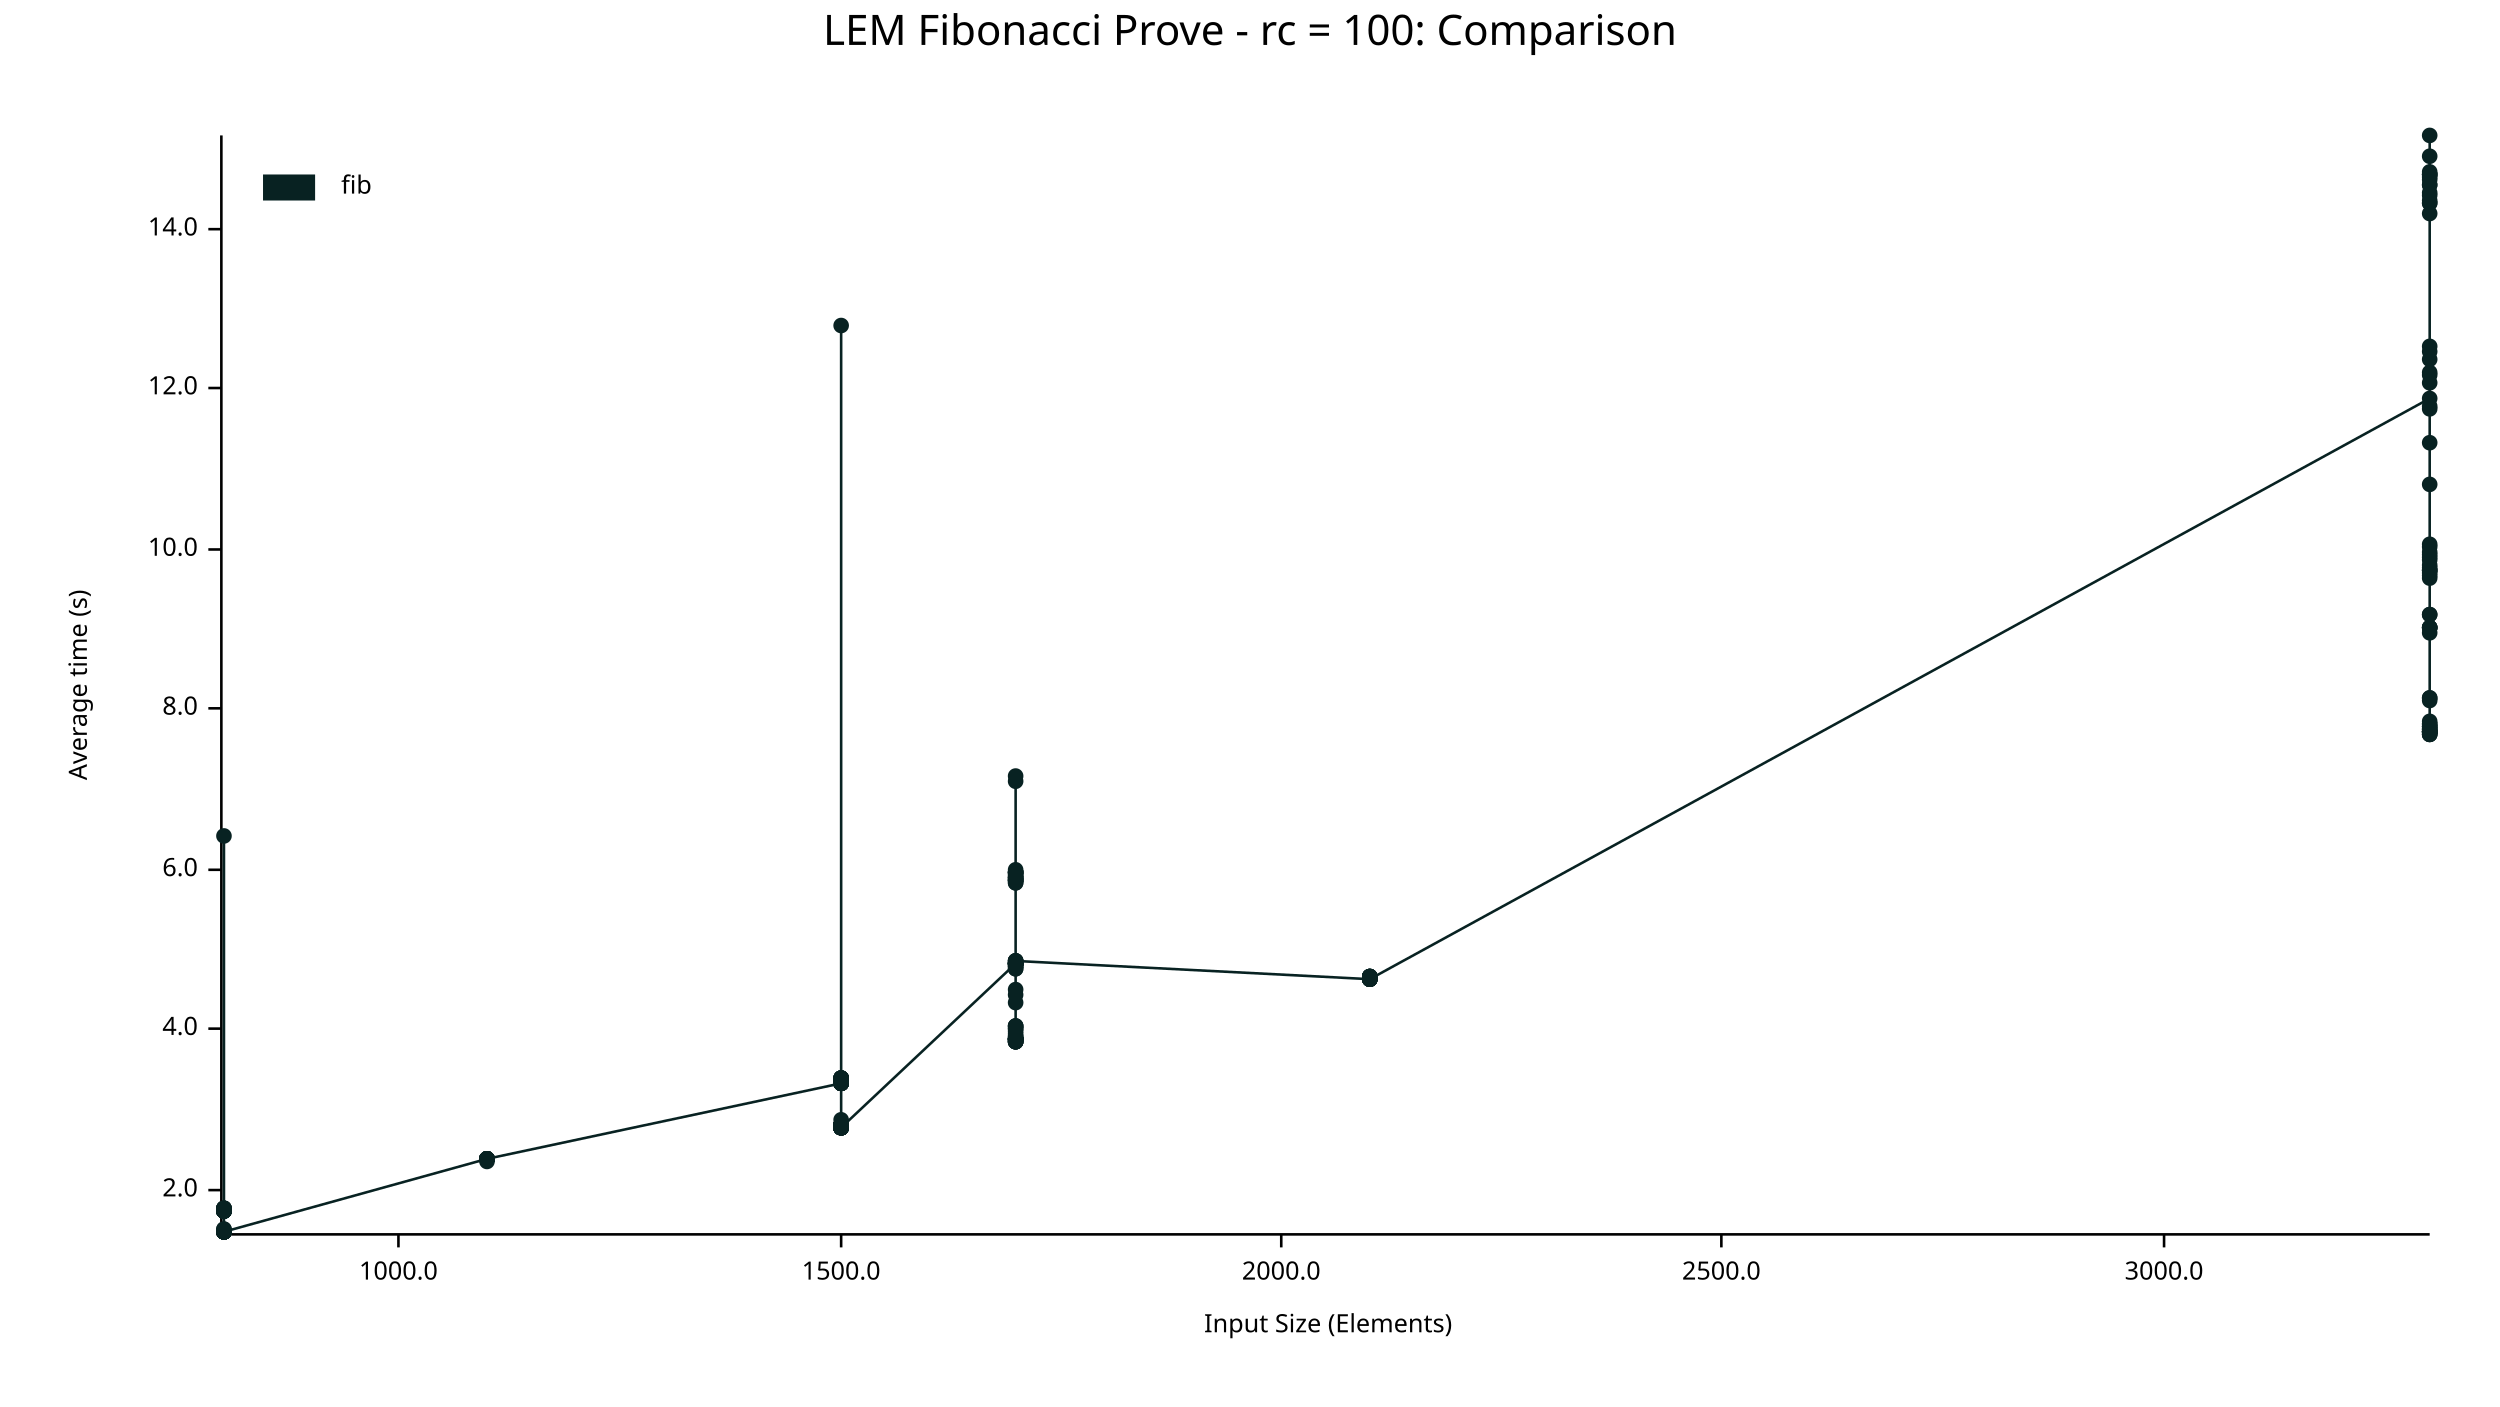
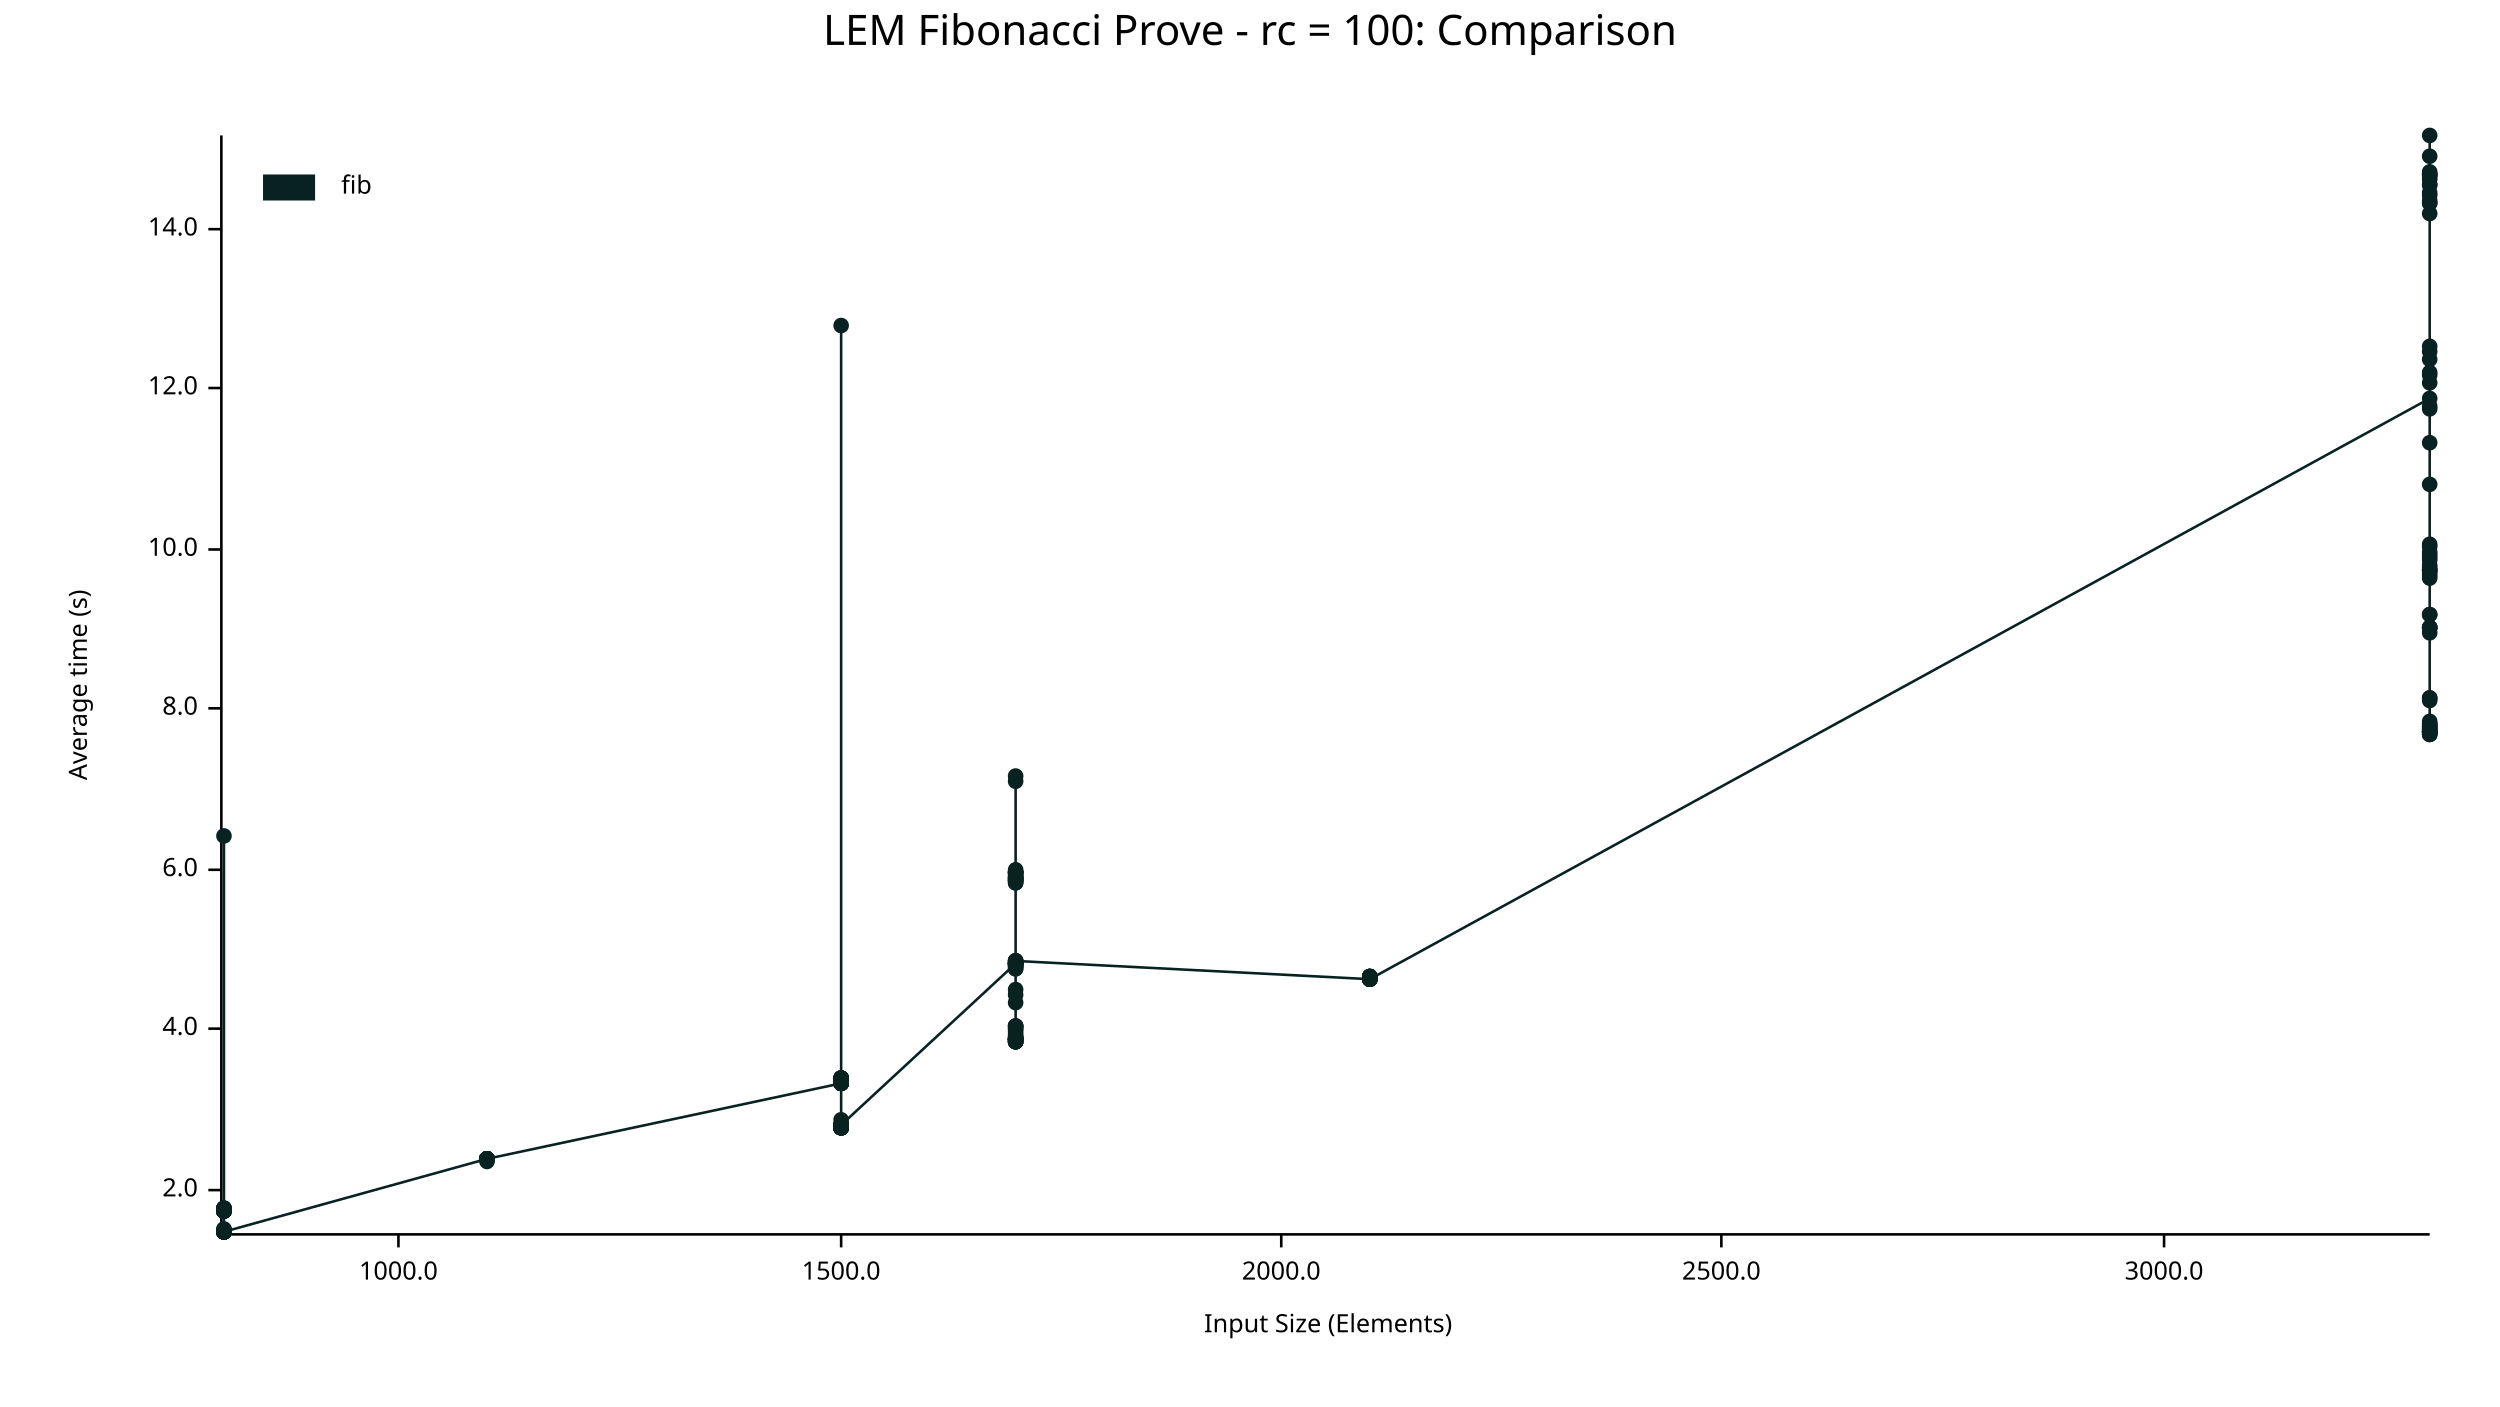
<svg xmlns="http://www.w3.org/2000/svg" width="960" height="540" viewBox="0 0 960 540">
  <text x="480" y="5" dy="0.76em" text-anchor="middle" font-family="sans-serif" font-size="16.129" opacity="1" fill="#000000">
LEM Fibonacci Prove - rc = 100: Comparison
</text>
  <text x="26" y="263" dy="0.76em" text-anchor="middle" font-family="sans-serif" font-size="9.677" opacity="1" fill="#000000" transform="rotate(270, 26, 263)">
Average time (s)
</text>
  <text x="510" y="514" dy="-0.5ex" text-anchor="middle" font-family="sans-serif" font-size="9.677" opacity="1" fill="#000000">
Input Size (Elements)
</text>
  <polyline fill="none" opacity="1" stroke="#000000" stroke-width="1" points="85,52 85,473 " />
  <text x="76" y="457" dy="0.5ex" text-anchor="end" font-family="sans-serif" font-size="9.677" opacity="1" fill="#000000">
2.0
</text>
  <polyline fill="none" opacity="1" stroke="#000000" stroke-width="1" points="80,457 85,457 " />
  <text x="76" y="395" dy="0.5ex" text-anchor="end" font-family="sans-serif" font-size="9.677" opacity="1" fill="#000000">
4.0
</text>
  <polyline fill="none" opacity="1" stroke="#000000" stroke-width="1" points="80,395 85,395 " />
  <text x="76" y="334" dy="0.5ex" text-anchor="end" font-family="sans-serif" font-size="9.677" opacity="1" fill="#000000">
6.0
</text>
  <polyline fill="none" opacity="1" stroke="#000000" stroke-width="1" points="80,334 85,334 " />
  <text x="76" y="272" dy="0.5ex" text-anchor="end" font-family="sans-serif" font-size="9.677" opacity="1" fill="#000000">
8.0
</text>
  <polyline fill="none" opacity="1" stroke="#000000" stroke-width="1" points="80,272 85,272 " />
  <text x="76" y="211" dy="0.5ex" text-anchor="end" font-family="sans-serif" font-size="9.677" opacity="1" fill="#000000">
10.0
</text>
  <polyline fill="none" opacity="1" stroke="#000000" stroke-width="1" points="80,211 85,211 " />
  <text x="76" y="149" dy="0.5ex" text-anchor="end" font-family="sans-serif" font-size="9.677" opacity="1" fill="#000000">
12.0
</text>
  <polyline fill="none" opacity="1" stroke="#000000" stroke-width="1" points="80,149 85,149 " />
  <text x="76" y="88" dy="0.5ex" text-anchor="end" font-family="sans-serif" font-size="9.677" opacity="1" fill="#000000">
14.0
</text>
  <polyline fill="none" opacity="1" stroke="#000000" stroke-width="1" points="80,88 85,88 " />
  <polyline fill="none" opacity="1" stroke="#000000" stroke-width="1" points="86,474 933,474 " />
  <text x="153" y="484" dy="0.76em" text-anchor="middle" font-family="sans-serif" font-size="9.677" opacity="1" fill="#000000">
1000.0
</text>
  <polyline fill="none" opacity="1" stroke="#000000" stroke-width="1" points="153,474 153,479 " />
  <text x="323" y="484" dy="0.76em" text-anchor="middle" font-family="sans-serif" font-size="9.677" opacity="1" fill="#000000">
1500.0
</text>
  <polyline fill="none" opacity="1" stroke="#000000" stroke-width="1" points="323,474 323,479 " />
  <text x="492" y="484" dy="0.76em" text-anchor="middle" font-family="sans-serif" font-size="9.677" opacity="1" fill="#000000">
2000.0
</text>
  <polyline fill="none" opacity="1" stroke="#000000" stroke-width="1" points="492,474 492,479 " />
  <text x="661" y="484" dy="0.76em" text-anchor="middle" font-family="sans-serif" font-size="9.677" opacity="1" fill="#000000">
2500.0
</text>
  <polyline fill="none" opacity="1" stroke="#000000" stroke-width="1" points="661,474 661,479 " />
  <text x="831" y="484" dy="0.76em" text-anchor="middle" font-family="sans-serif" font-size="9.677" opacity="1" fill="#000000">
3000.0
</text>
  <polyline fill="none" opacity="1" stroke="#000000" stroke-width="1" points="831,474 831,479 " />
  <circle cx="86" cy="473" r="3" opacity="1" fill="#082222" stroke="none" stroke-width="1" />
  <circle cx="86" cy="473" r="3" opacity="1" fill="#082222" stroke="none" stroke-width="1" />
  <circle cx="86" cy="472" r="3" opacity="1" fill="#082222" stroke="none" stroke-width="1" />
  <circle cx="86" cy="464" r="3" opacity="1" fill="#082222" stroke="none" stroke-width="1" />
  <circle cx="86" cy="473" r="3" opacity="1" fill="#082222" stroke="none" stroke-width="1" />
  <circle cx="86" cy="465" r="3" opacity="1" fill="#082222" stroke="none" stroke-width="1" />
  <circle cx="86" cy="473" r="3" opacity="1" fill="#082222" stroke="none" stroke-width="1" />
  <circle cx="86" cy="473" r="3" opacity="1" fill="#082222" stroke="none" stroke-width="1" />
  <circle cx="86" cy="464" r="3" opacity="1" fill="#082222" stroke="none" stroke-width="1" />
  <circle cx="86" cy="473" r="3" opacity="1" fill="#082222" stroke="none" stroke-width="1" />
  <circle cx="86" cy="473" r="3" opacity="1" fill="#082222" stroke="none" stroke-width="1" />
  <circle cx="86" cy="473" r="3" opacity="1" fill="#082222" stroke="none" stroke-width="1" />
  <circle cx="86" cy="473" r="3" opacity="1" fill="#082222" stroke="none" stroke-width="1" />
  <circle cx="86" cy="473" r="3" opacity="1" fill="#082222" stroke="none" stroke-width="1" />
  <circle cx="86" cy="465" r="3" opacity="1" fill="#082222" stroke="none" stroke-width="1" />
  <circle cx="86" cy="473" r="3" opacity="1" fill="#082222" stroke="none" stroke-width="1" />
  <circle cx="86" cy="473" r="3" opacity="1" fill="#082222" stroke="none" stroke-width="1" />
  <circle cx="86" cy="473" r="3" opacity="1" fill="#082222" stroke="none" stroke-width="1" />
  <circle cx="86" cy="473" r="3" opacity="1" fill="#082222" stroke="none" stroke-width="1" />
  <circle cx="86" cy="473" r="3" opacity="1" fill="#082222" stroke="none" stroke-width="1" />
  <circle cx="86" cy="465" r="3" opacity="1" fill="#082222" stroke="none" stroke-width="1" />
  <circle cx="86" cy="473" r="3" opacity="1" fill="#082222" stroke="none" stroke-width="1" />
  <circle cx="86" cy="473" r="3" opacity="1" fill="#082222" stroke="none" stroke-width="1" />
  <circle cx="86" cy="473" r="3" opacity="1" fill="#082222" stroke="none" stroke-width="1" />
  <circle cx="86" cy="473" r="3" opacity="1" fill="#082222" stroke="none" stroke-width="1" />
  <circle cx="86" cy="465" r="3" opacity="1" fill="#082222" stroke="none" stroke-width="1" />
  <circle cx="86" cy="473" r="3" opacity="1" fill="#082222" stroke="none" stroke-width="1" />
  <circle cx="86" cy="472" r="3" opacity="1" fill="#082222" stroke="none" stroke-width="1" />
  <circle cx="86" cy="465" r="3" opacity="1" fill="#082222" stroke="none" stroke-width="1" />
  <circle cx="86" cy="473" r="3" opacity="1" fill="#082222" stroke="none" stroke-width="1" />
  <circle cx="86" cy="473" r="3" opacity="1" fill="#082222" stroke="none" stroke-width="1" />
  <circle cx="86" cy="473" r="3" opacity="1" fill="#082222" stroke="none" stroke-width="1" />
  <circle cx="86" cy="465" r="3" opacity="1" fill="#082222" stroke="none" stroke-width="1" />
  <circle cx="86" cy="473" r="3" opacity="1" fill="#082222" stroke="none" stroke-width="1" />
  <circle cx="86" cy="473" r="3" opacity="1" fill="#082222" stroke="none" stroke-width="1" />
  <circle cx="86" cy="473" r="3" opacity="1" fill="#082222" stroke="none" stroke-width="1" />
  <circle cx="86" cy="473" r="3" opacity="1" fill="#082222" stroke="none" stroke-width="1" />
  <circle cx="86" cy="473" r="3" opacity="1" fill="#082222" stroke="none" stroke-width="1" />
  <circle cx="86" cy="464" r="3" opacity="1" fill="#082222" stroke="none" stroke-width="1" />
  <circle cx="86" cy="473" r="3" opacity="1" fill="#082222" stroke="none" stroke-width="1" />
  <circle cx="86" cy="473" r="3" opacity="1" fill="#082222" stroke="none" stroke-width="1" />
  <circle cx="86" cy="473" r="3" opacity="1" fill="#082222" stroke="none" stroke-width="1" />
  <circle cx="86" cy="473" r="3" opacity="1" fill="#082222" stroke="none" stroke-width="1" />
  <circle cx="86" cy="465" r="3" opacity="1" fill="#082222" stroke="none" stroke-width="1" />
  <circle cx="86" cy="465" r="3" opacity="1" fill="#082222" stroke="none" stroke-width="1" />
  <circle cx="86" cy="473" r="3" opacity="1" fill="#082222" stroke="none" stroke-width="1" />
  <circle cx="86" cy="473" r="3" opacity="1" fill="#082222" stroke="none" stroke-width="1" />
  <circle cx="86" cy="473" r="3" opacity="1" fill="#082222" stroke="none" stroke-width="1" />
  <circle cx="86" cy="473" r="3" opacity="1" fill="#082222" stroke="none" stroke-width="1" />
  <circle cx="86" cy="473" r="3" opacity="1" fill="#082222" stroke="none" stroke-width="1" />
  <circle cx="86" cy="465" r="3" opacity="1" fill="#082222" stroke="none" stroke-width="1" />
  <circle cx="86" cy="465" r="3" opacity="1" fill="#082222" stroke="none" stroke-width="1" />
  <circle cx="86" cy="465" r="3" opacity="1" fill="#082222" stroke="none" stroke-width="1" />
  <circle cx="86" cy="473" r="3" opacity="1" fill="#082222" stroke="none" stroke-width="1" />
  <circle cx="86" cy="464" r="3" opacity="1" fill="#082222" stroke="none" stroke-width="1" />
  <circle cx="86" cy="473" r="3" opacity="1" fill="#082222" stroke="none" stroke-width="1" />
+   <circle cx="86" cy="473" r="3" opacity="1" fill="#082222" stroke="none" stroke-width="1" />
  <circle cx="86" cy="465" r="3" opacity="1" fill="#082222" stroke="none" stroke-width="1" />
  <circle cx="86" cy="473" r="3" opacity="1" fill="#082222" stroke="none" stroke-width="1" />
  <circle cx="86" cy="465" r="3" opacity="1" fill="#082222" stroke="none" stroke-width="1" />
  <circle cx="86" cy="465" r="3" opacity="1" fill="#082222" stroke="none" stroke-width="1" />
  <circle cx="86" cy="473" r="3" opacity="1" fill="#082222" stroke="none" stroke-width="1" />
  <circle cx="86" cy="321" r="3" opacity="1" fill="#082222" stroke="none" stroke-width="1" />
  <circle cx="86" cy="465" r="3" opacity="1" fill="#082222" stroke="none" stroke-width="1" />
  <circle cx="86" cy="473" r="3" opacity="1" fill="#082222" stroke="none" stroke-width="1" />
  <circle cx="86" cy="473" r="3" opacity="1" fill="#082222" stroke="none" stroke-width="1" />
  <circle cx="86" cy="464" r="3" opacity="1" fill="#082222" stroke="none" stroke-width="1" />
  <circle cx="86" cy="473" r="3" opacity="1" fill="#082222" stroke="none" stroke-width="1" />
  <circle cx="86" cy="473" r="3" opacity="1" fill="#082222" stroke="none" stroke-width="1" />
  <circle cx="86" cy="473" r="3" opacity="1" fill="#082222" stroke="none" stroke-width="1" />
  <circle cx="86" cy="473" r="3" opacity="1" fill="#082222" stroke="none" stroke-width="1" />
  <circle cx="86" cy="465" r="3" opacity="1" fill="#082222" stroke="none" stroke-width="1" />
  <circle cx="86" cy="465" r="3" opacity="1" fill="#082222" stroke="none" stroke-width="1" />
  <circle cx="86" cy="473" r="3" opacity="1" fill="#082222" stroke="none" stroke-width="1" />
  <circle cx="86" cy="465" r="3" opacity="1" fill="#082222" stroke="none" stroke-width="1" />
  <circle cx="86" cy="465" r="3" opacity="1" fill="#082222" stroke="none" stroke-width="1" />
  <circle cx="86" cy="473" r="3" opacity="1" fill="#082222" stroke="none" stroke-width="1" />
  <circle cx="86" cy="473" r="3" opacity="1" fill="#082222" stroke="none" stroke-width="1" />
  <circle cx="86" cy="465" r="3" opacity="1" fill="#082222" stroke="none" stroke-width="1" />
  <circle cx="86" cy="473" r="3" opacity="1" fill="#082222" stroke="none" stroke-width="1" />
  <circle cx="86" cy="465" r="3" opacity="1" fill="#082222" stroke="none" stroke-width="1" />
  <circle cx="86" cy="473" r="3" opacity="1" fill="#082222" stroke="none" stroke-width="1" />
  <circle cx="86" cy="473" r="3" opacity="1" fill="#082222" stroke="none" stroke-width="1" />
  <circle cx="86" cy="473" r="3" opacity="1" fill="#082222" stroke="none" stroke-width="1" />
  <circle cx="86" cy="473" r="3" opacity="1" fill="#082222" stroke="none" stroke-width="1" />
  <circle cx="86" cy="465" r="3" opacity="1" fill="#082222" stroke="none" stroke-width="1" />
  <circle cx="86" cy="473" r="3" opacity="1" fill="#082222" stroke="none" stroke-width="1" />
  <circle cx="86" cy="465" r="3" opacity="1" fill="#082222" stroke="none" stroke-width="1" />
  <circle cx="86" cy="473" r="3" opacity="1" fill="#082222" stroke="none" stroke-width="1" />
  <circle cx="86" cy="473" r="3" opacity="1" fill="#082222" stroke="none" stroke-width="1" />
  <circle cx="86" cy="473" r="3" opacity="1" fill="#082222" stroke="none" stroke-width="1" />
  <circle cx="86" cy="473" r="3" opacity="1" fill="#082222" stroke="none" stroke-width="1" />
  <circle cx="187" cy="445" r="3" opacity="1" fill="#082222" stroke="none" stroke-width="1" />
  <circle cx="187" cy="445" r="3" opacity="1" fill="#082222" stroke="none" stroke-width="1" />
  <circle cx="187" cy="445" r="3" opacity="1" fill="#082222" stroke="none" stroke-width="1" />
  <circle cx="187" cy="445" r="3" opacity="1" fill="#082222" stroke="none" stroke-width="1" />
  <circle cx="187" cy="445" r="3" opacity="1" fill="#082222" stroke="none" stroke-width="1" />
  <circle cx="187" cy="445" r="3" opacity="1" fill="#082222" stroke="none" stroke-width="1" />
  <circle cx="187" cy="445" r="3" opacity="1" fill="#082222" stroke="none" stroke-width="1" />
  <circle cx="187" cy="445" r="3" opacity="1" fill="#082222" stroke="none" stroke-width="1" />
  <circle cx="187" cy="445" r="3" opacity="1" fill="#082222" stroke="none" stroke-width="1" />
  <circle cx="187" cy="445" r="3" opacity="1" fill="#082222" stroke="none" stroke-width="1" />
  <circle cx="187" cy="445" r="3" opacity="1" fill="#082222" stroke="none" stroke-width="1" />
  <circle cx="187" cy="446" r="3" opacity="1" fill="#082222" stroke="none" stroke-width="1" />
  <circle cx="187" cy="445" r="3" opacity="1" fill="#082222" stroke="none" stroke-width="1" />
  <circle cx="187" cy="445" r="3" opacity="1" fill="#082222" stroke="none" stroke-width="1" />
  <circle cx="187" cy="445" r="3" opacity="1" fill="#082222" stroke="none" stroke-width="1" />
  <circle cx="187" cy="445" r="3" opacity="1" fill="#082222" stroke="none" stroke-width="1" />
  <circle cx="323" cy="416" r="3" opacity="1" fill="#082222" stroke="none" stroke-width="1" />
  <circle cx="323" cy="432" r="3" opacity="1" fill="#082222" stroke="none" stroke-width="1" />
  <circle cx="323" cy="433" r="3" opacity="1" fill="#082222" stroke="none" stroke-width="1" />
  <circle cx="323" cy="416" r="3" opacity="1" fill="#082222" stroke="none" stroke-width="1" />
  <circle cx="323" cy="432" r="3" opacity="1" fill="#082222" stroke="none" stroke-width="1" />
  <circle cx="323" cy="432" r="3" opacity="1" fill="#082222" stroke="none" stroke-width="1" />
  <circle cx="323" cy="415" r="3" opacity="1" fill="#082222" stroke="none" stroke-width="1" />
  <circle cx="323" cy="433" r="3" opacity="1" fill="#082222" stroke="none" stroke-width="1" />
  <circle cx="323" cy="432" r="3" opacity="1" fill="#082222" stroke="none" stroke-width="1" />
  <circle cx="323" cy="416" r="3" opacity="1" fill="#082222" stroke="none" stroke-width="1" />
  <circle cx="323" cy="416" r="3" opacity="1" fill="#082222" stroke="none" stroke-width="1" />
  <circle cx="323" cy="433" r="3" opacity="1" fill="#082222" stroke="none" stroke-width="1" />
  <circle cx="323" cy="415" r="3" opacity="1" fill="#082222" stroke="none" stroke-width="1" />
  <circle cx="323" cy="433" r="3" opacity="1" fill="#082222" stroke="none" stroke-width="1" />
  <circle cx="323" cy="432" r="3" opacity="1" fill="#082222" stroke="none" stroke-width="1" />
  <circle cx="323" cy="416" r="3" opacity="1" fill="#082222" stroke="none" stroke-width="1" />
  <circle cx="323" cy="433" r="3" opacity="1" fill="#082222" stroke="none" stroke-width="1" />
  <circle cx="323" cy="415" r="3" opacity="1" fill="#082222" stroke="none" stroke-width="1" />
  <circle cx="323" cy="433" r="3" opacity="1" fill="#082222" stroke="none" stroke-width="1" />
  <circle cx="323" cy="432" r="3" opacity="1" fill="#082222" stroke="none" stroke-width="1" />
  <circle cx="323" cy="433" r="3" opacity="1" fill="#082222" stroke="none" stroke-width="1" />
+   <circle cx="323" cy="433" r="3" opacity="1" fill="#082222" stroke="none" stroke-width="1" />
  <circle cx="323" cy="430" r="3" opacity="1" fill="#082222" stroke="none" stroke-width="1" />
  <circle cx="323" cy="432" r="3" opacity="1" fill="#082222" stroke="none" stroke-width="1" />
  <circle cx="323" cy="433" r="3" opacity="1" fill="#082222" stroke="none" stroke-width="1" />
  <circle cx="323" cy="125" r="3" opacity="1" fill="#082222" stroke="none" stroke-width="1" />
  <circle cx="323" cy="416" r="3" opacity="1" fill="#082222" stroke="none" stroke-width="1" />
  <circle cx="323" cy="433" r="3" opacity="1" fill="#082222" stroke="none" stroke-width="1" />
  <circle cx="323" cy="433" r="3" opacity="1" fill="#082222" stroke="none" stroke-width="1" />
  <circle cx="323" cy="416" r="3" opacity="1" fill="#082222" stroke="none" stroke-width="1" />
  <circle cx="323" cy="414" r="3" opacity="1" fill="#082222" stroke="none" stroke-width="1" />
  <circle cx="323" cy="433" r="3" opacity="1" fill="#082222" stroke="none" stroke-width="1" />
  <circle cx="323" cy="415" r="3" opacity="1" fill="#082222" stroke="none" stroke-width="1" />
  <circle cx="323" cy="432" r="3" opacity="1" fill="#082222" stroke="none" stroke-width="1" />
  <circle cx="323" cy="416" r="3" opacity="1" fill="#082222" stroke="none" stroke-width="1" />
  <circle cx="323" cy="432" r="3" opacity="1" fill="#082222" stroke="none" stroke-width="1" />
  <circle cx="323" cy="414" r="3" opacity="1" fill="#082222" stroke="none" stroke-width="1" />
  <circle cx="323" cy="433" r="3" opacity="1" fill="#082222" stroke="none" stroke-width="1" />
  <circle cx="323" cy="416" r="3" opacity="1" fill="#082222" stroke="none" stroke-width="1" />
  <circle cx="323" cy="414" r="3" opacity="1" fill="#082222" stroke="none" stroke-width="1" />
  <circle cx="323" cy="432" r="3" opacity="1" fill="#082222" stroke="none" stroke-width="1" />
  <circle cx="323" cy="432" r="3" opacity="1" fill="#082222" stroke="none" stroke-width="1" />
  <circle cx="323" cy="415" r="3" opacity="1" fill="#082222" stroke="none" stroke-width="1" />
  <circle cx="323" cy="415" r="3" opacity="1" fill="#082222" stroke="none" stroke-width="1" />
  <circle cx="323" cy="433" r="3" opacity="1" fill="#082222" stroke="none" stroke-width="1" />
  <circle cx="323" cy="415" r="3" opacity="1" fill="#082222" stroke="none" stroke-width="1" />
  <circle cx="323" cy="432" r="3" opacity="1" fill="#082222" stroke="none" stroke-width="1" />
  <circle cx="323" cy="433" r="3" opacity="1" fill="#082222" stroke="none" stroke-width="1" />
  <circle cx="323" cy="433" r="3" opacity="1" fill="#082222" stroke="none" stroke-width="1" />
  <circle cx="323" cy="415" r="3" opacity="1" fill="#082222" stroke="none" stroke-width="1" />
  <circle cx="323" cy="432" r="3" opacity="1" fill="#082222" stroke="none" stroke-width="1" />
  <circle cx="323" cy="433" r="3" opacity="1" fill="#082222" stroke="none" stroke-width="1" />
  <circle cx="323" cy="433" r="3" opacity="1" fill="#082222" stroke="none" stroke-width="1" />
  <circle cx="323" cy="433" r="3" opacity="1" fill="#082222" stroke="none" stroke-width="1" />
  <circle cx="323" cy="433" r="3" opacity="1" fill="#082222" stroke="none" stroke-width="1" />
  <circle cx="323" cy="433" r="3" opacity="1" fill="#082222" stroke="none" stroke-width="1" />
  <circle cx="323" cy="433" r="3" opacity="1" fill="#082222" stroke="none" stroke-width="1" />
  <circle cx="323" cy="433" r="3" opacity="1" fill="#082222" stroke="none" stroke-width="1" />
  <circle cx="323" cy="433" r="3" opacity="1" fill="#082222" stroke="none" stroke-width="1" />
  <circle cx="323" cy="432" r="3" opacity="1" fill="#082222" stroke="none" stroke-width="1" />
  <circle cx="323" cy="432" r="3" opacity="1" fill="#082222" stroke="none" stroke-width="1" />
  <circle cx="323" cy="414" r="3" opacity="1" fill="#082222" stroke="none" stroke-width="1" />
  <circle cx="323" cy="433" r="3" opacity="1" fill="#082222" stroke="none" stroke-width="1" />
  <circle cx="323" cy="415" r="3" opacity="1" fill="#082222" stroke="none" stroke-width="1" />
  <circle cx="323" cy="432" r="3" opacity="1" fill="#082222" stroke="none" stroke-width="1" />
  <circle cx="323" cy="432" r="3" opacity="1" fill="#082222" stroke="none" stroke-width="1" />
  <circle cx="323" cy="432" r="3" opacity="1" fill="#082222" stroke="none" stroke-width="1" />
  <circle cx="323" cy="433" r="3" opacity="1" fill="#082222" stroke="none" stroke-width="1" />
  <circle cx="323" cy="432" r="3" opacity="1" fill="#082222" stroke="none" stroke-width="1" />
  <circle cx="323" cy="433" r="3" opacity="1" fill="#082222" stroke="none" stroke-width="1" />
  <circle cx="323" cy="415" r="3" opacity="1" fill="#082222" stroke="none" stroke-width="1" />
  <circle cx="323" cy="433" r="3" opacity="1" fill="#082222" stroke="none" stroke-width="1" />
  <circle cx="323" cy="414" r="3" opacity="1" fill="#082222" stroke="none" stroke-width="1" />
  <circle cx="323" cy="433" r="3" opacity="1" fill="#082222" stroke="none" stroke-width="1" />
  <circle cx="323" cy="432" r="3" opacity="1" fill="#082222" stroke="none" stroke-width="1" />
  <circle cx="323" cy="433" r="3" opacity="1" fill="#082222" stroke="none" stroke-width="1" />
  <circle cx="323" cy="432" r="3" opacity="1" fill="#082222" stroke="none" stroke-width="1" />
  <circle cx="323" cy="433" r="3" opacity="1" fill="#082222" stroke="none" stroke-width="1" />
  <circle cx="323" cy="415" r="3" opacity="1" fill="#082222" stroke="none" stroke-width="1" />
  <circle cx="323" cy="414" r="3" opacity="1" fill="#082222" stroke="none" stroke-width="1" />
  <circle cx="323" cy="433" r="3" opacity="1" fill="#082222" stroke="none" stroke-width="1" />
  <circle cx="323" cy="416" r="3" opacity="1" fill="#082222" stroke="none" stroke-width="1" />
  <circle cx="323" cy="432" r="3" opacity="1" fill="#082222" stroke="none" stroke-width="1" />
  <circle cx="323" cy="433" r="3" opacity="1" fill="#082222" stroke="none" stroke-width="1" />
  <circle cx="323" cy="433" r="3" opacity="1" fill="#082222" stroke="none" stroke-width="1" />
  <circle cx="323" cy="432" r="3" opacity="1" fill="#082222" stroke="none" stroke-width="1" />
  <circle cx="323" cy="433" r="3" opacity="1" fill="#082222" stroke="none" stroke-width="1" />
  <circle cx="323" cy="433" r="3" opacity="1" fill="#082222" stroke="none" stroke-width="1" />
  <circle cx="323" cy="432" r="3" opacity="1" fill="#082222" stroke="none" stroke-width="1" />
  <circle cx="323" cy="433" r="3" opacity="1" fill="#082222" stroke="none" stroke-width="1" />
  <circle cx="323" cy="414" r="3" opacity="1" fill="#082222" stroke="none" stroke-width="1" />
-   <circle cx="323" cy="433" r="3" opacity="1" fill="#082222" stroke="none" stroke-width="1" />
+   <circle cx="323" cy="432" r="3" opacity="1" fill="#082222" stroke="none" stroke-width="1" />
  <circle cx="390" cy="370" r="3" opacity="1" fill="#082222" stroke="none" stroke-width="1" />
  <circle cx="390" cy="372" r="3" opacity="1" fill="#082222" stroke="none" stroke-width="1" />
  <circle cx="390" cy="370" r="3" opacity="1" fill="#082222" stroke="none" stroke-width="1" />
  <circle cx="390" cy="397" r="3" opacity="1" fill="#082222" stroke="none" stroke-width="1" />
  <circle cx="390" cy="335" r="3" opacity="1" fill="#082222" stroke="none" stroke-width="1" />
  <circle cx="390" cy="338" r="3" opacity="1" fill="#082222" stroke="none" stroke-width="1" />
  <circle cx="390" cy="399" r="3" opacity="1" fill="#082222" stroke="none" stroke-width="1" />
  <circle cx="390" cy="395" r="3" opacity="1" fill="#082222" stroke="none" stroke-width="1" />
  <circle cx="390" cy="400" r="3" opacity="1" fill="#082222" stroke="none" stroke-width="1" />
  <circle cx="390" cy="400" r="3" opacity="1" fill="#082222" stroke="none" stroke-width="1" />
  <circle cx="390" cy="399" r="3" opacity="1" fill="#082222" stroke="none" stroke-width="1" />
  <circle cx="390" cy="399" r="3" opacity="1" fill="#082222" stroke="none" stroke-width="1" />
  <circle cx="390" cy="300" r="3" opacity="1" fill="#082222" stroke="none" stroke-width="1" />
  <circle cx="390" cy="369" r="3" opacity="1" fill="#082222" stroke="none" stroke-width="1" />
  <circle cx="390" cy="336" r="3" opacity="1" fill="#082222" stroke="none" stroke-width="1" />
  <circle cx="390" cy="370" r="3" opacity="1" fill="#082222" stroke="none" stroke-width="1" />
  <circle cx="390" cy="335" r="3" opacity="1" fill="#082222" stroke="none" stroke-width="1" />
  <circle cx="390" cy="394" r="3" opacity="1" fill="#082222" stroke="none" stroke-width="1" />
  <circle cx="390" cy="370" r="3" opacity="1" fill="#082222" stroke="none" stroke-width="1" />
  <circle cx="390" cy="369" r="3" opacity="1" fill="#082222" stroke="none" stroke-width="1" />
  <circle cx="390" cy="399" r="3" opacity="1" fill="#082222" stroke="none" stroke-width="1" />
  <circle cx="390" cy="400" r="3" opacity="1" fill="#082222" stroke="none" stroke-width="1" />
  <circle cx="390" cy="372" r="3" opacity="1" fill="#082222" stroke="none" stroke-width="1" />
  <circle cx="390" cy="399" r="3" opacity="1" fill="#082222" stroke="none" stroke-width="1" />
  <circle cx="390" cy="338" r="3" opacity="1" fill="#082222" stroke="none" stroke-width="1" />
  <circle cx="390" cy="338" r="3" opacity="1" fill="#082222" stroke="none" stroke-width="1" />
  <circle cx="390" cy="336" r="3" opacity="1" fill="#082222" stroke="none" stroke-width="1" />
  <circle cx="390" cy="370" r="3" opacity="1" fill="#082222" stroke="none" stroke-width="1" />
  <circle cx="390" cy="400" r="3" opacity="1" fill="#082222" stroke="none" stroke-width="1" />
  <circle cx="390" cy="370" r="3" opacity="1" fill="#082222" stroke="none" stroke-width="1" />
  <circle cx="390" cy="369" r="3" opacity="1" fill="#082222" stroke="none" stroke-width="1" />
  <circle cx="390" cy="335" r="3" opacity="1" fill="#082222" stroke="none" stroke-width="1" />
  <circle cx="390" cy="399" r="3" opacity="1" fill="#082222" stroke="none" stroke-width="1" />
  <circle cx="390" cy="382" r="3" opacity="1" fill="#082222" stroke="none" stroke-width="1" />
  <circle cx="390" cy="370" r="3" opacity="1" fill="#082222" stroke="none" stroke-width="1" />
  <circle cx="390" cy="398" r="3" opacity="1" fill="#082222" stroke="none" stroke-width="1" />
  <circle cx="390" cy="371" r="3" opacity="1" fill="#082222" stroke="none" stroke-width="1" />
  <circle cx="390" cy="337" r="3" opacity="1" fill="#082222" stroke="none" stroke-width="1" />
  <circle cx="390" cy="370" r="3" opacity="1" fill="#082222" stroke="none" stroke-width="1" />
  <circle cx="390" cy="394" r="3" opacity="1" fill="#082222" stroke="none" stroke-width="1" />
  <circle cx="390" cy="396" r="3" opacity="1" fill="#082222" stroke="none" stroke-width="1" />
  <circle cx="390" cy="335" r="3" opacity="1" fill="#082222" stroke="none" stroke-width="1" />
  <circle cx="390" cy="394" r="3" opacity="1" fill="#082222" stroke="none" stroke-width="1" />
  <circle cx="390" cy="339" r="3" opacity="1" fill="#082222" stroke="none" stroke-width="1" />
  <circle cx="390" cy="370" r="3" opacity="1" fill="#082222" stroke="none" stroke-width="1" />
  <circle cx="390" cy="399" r="3" opacity="1" fill="#082222" stroke="none" stroke-width="1" />
  <circle cx="390" cy="338" r="3" opacity="1" fill="#082222" stroke="none" stroke-width="1" />
  <circle cx="390" cy="400" r="3" opacity="1" fill="#082222" stroke="none" stroke-width="1" />
  <circle cx="390" cy="399" r="3" opacity="1" fill="#082222" stroke="none" stroke-width="1" />
  <circle cx="390" cy="399" r="3" opacity="1" fill="#082222" stroke="none" stroke-width="1" />
  <circle cx="390" cy="338" r="3" opacity="1" fill="#082222" stroke="none" stroke-width="1" />
  <circle cx="390" cy="337" r="3" opacity="1" fill="#082222" stroke="none" stroke-width="1" />
  <circle cx="390" cy="399" r="3" opacity="1" fill="#082222" stroke="none" stroke-width="1" />
  <circle cx="390" cy="335" r="3" opacity="1" fill="#082222" stroke="none" stroke-width="1" />
  <circle cx="390" cy="339" r="3" opacity="1" fill="#082222" stroke="none" stroke-width="1" />
  <circle cx="390" cy="337" r="3" opacity="1" fill="#082222" stroke="none" stroke-width="1" />
  <circle cx="390" cy="298" r="3" opacity="1" fill="#082222" stroke="none" stroke-width="1" />
  <circle cx="390" cy="370" r="3" opacity="1" fill="#082222" stroke="none" stroke-width="1" />
  <circle cx="390" cy="395" r="3" opacity="1" fill="#082222" stroke="none" stroke-width="1" />
  <circle cx="390" cy="334" r="3" opacity="1" fill="#082222" stroke="none" stroke-width="1" />
  <circle cx="390" cy="371" r="3" opacity="1" fill="#082222" stroke="none" stroke-width="1" />
  <circle cx="390" cy="385" r="3" opacity="1" fill="#082222" stroke="none" stroke-width="1" />
  <circle cx="390" cy="398" r="3" opacity="1" fill="#082222" stroke="none" stroke-width="1" />
  <circle cx="390" cy="380" r="3" opacity="1" fill="#082222" stroke="none" stroke-width="1" />
  <circle cx="390" cy="400" r="3" opacity="1" fill="#082222" stroke="none" stroke-width="1" />
  <circle cx="390" cy="371" r="3" opacity="1" fill="#082222" stroke="none" stroke-width="1" />
  <circle cx="390" cy="370" r="3" opacity="1" fill="#082222" stroke="none" stroke-width="1" />
  <circle cx="390" cy="337" r="3" opacity="1" fill="#082222" stroke="none" stroke-width="1" />
  <circle cx="390" cy="399" r="3" opacity="1" fill="#082222" stroke="none" stroke-width="1" />
  <circle cx="390" cy="369" r="3" opacity="1" fill="#082222" stroke="none" stroke-width="1" />
  <circle cx="526" cy="376" r="3" opacity="1" fill="#082222" stroke="none" stroke-width="1" />
  <circle cx="526" cy="376" r="3" opacity="1" fill="#082222" stroke="none" stroke-width="1" />
  <circle cx="526" cy="376" r="3" opacity="1" fill="#082222" stroke="none" stroke-width="1" />
  <circle cx="526" cy="375" r="3" opacity="1" fill="#082222" stroke="none" stroke-width="1" />
  <circle cx="526" cy="376" r="3" opacity="1" fill="#082222" stroke="none" stroke-width="1" />
  <circle cx="526" cy="375" r="3" opacity="1" fill="#082222" stroke="none" stroke-width="1" />
  <circle cx="526" cy="376" r="3" opacity="1" fill="#082222" stroke="none" stroke-width="1" />
  <circle cx="526" cy="376" r="3" opacity="1" fill="#082222" stroke="none" stroke-width="1" />
  <circle cx="526" cy="375" r="3" opacity="1" fill="#082222" stroke="none" stroke-width="1" />
  <circle cx="526" cy="375" r="3" opacity="1" fill="#082222" stroke="none" stroke-width="1" />
  <circle cx="526" cy="376" r="3" opacity="1" fill="#082222" stroke="none" stroke-width="1" />
  <circle cx="526" cy="376" r="3" opacity="1" fill="#082222" stroke="none" stroke-width="1" />
  <circle cx="526" cy="375" r="3" opacity="1" fill="#082222" stroke="none" stroke-width="1" />
  <circle cx="526" cy="375" r="3" opacity="1" fill="#082222" stroke="none" stroke-width="1" />
  <circle cx="526" cy="375" r="3" opacity="1" fill="#082222" stroke="none" stroke-width="1" />
  <circle cx="526" cy="376" r="3" opacity="1" fill="#082222" stroke="none" stroke-width="1" />
  <circle cx="933" cy="153" r="3" opacity="1" fill="#082222" stroke="none" stroke-width="1" />
  <circle cx="933" cy="75" r="3" opacity="1" fill="#082222" stroke="none" stroke-width="1" />
  <circle cx="933" cy="280" r="3" opacity="1" fill="#082222" stroke="none" stroke-width="1" />
  <circle cx="933" cy="268" r="3" opacity="1" fill="#082222" stroke="none" stroke-width="1" />
  <circle cx="933" cy="218" r="3" opacity="1" fill="#082222" stroke="none" stroke-width="1" />
  <circle cx="933" cy="215" r="3" opacity="1" fill="#082222" stroke="none" stroke-width="1" />
  <circle cx="933" cy="241" r="3" opacity="1" fill="#082222" stroke="none" stroke-width="1" />
  <circle cx="933" cy="279" r="3" opacity="1" fill="#082222" stroke="none" stroke-width="1" />
  <circle cx="933" cy="68" r="3" opacity="1" fill="#082222" stroke="none" stroke-width="1" />
  <circle cx="933" cy="269" r="3" opacity="1" fill="#082222" stroke="none" stroke-width="1" />
  <circle cx="933" cy="67" r="3" opacity="1" fill="#082222" stroke="none" stroke-width="1" />
  <circle cx="933" cy="281" r="3" opacity="1" fill="#082222" stroke="none" stroke-width="1" />
  <circle cx="933" cy="282" r="3" opacity="1" fill="#082222" stroke="none" stroke-width="1" />
  <circle cx="933" cy="219" r="3" opacity="1" fill="#082222" stroke="none" stroke-width="1" />
  <circle cx="933" cy="279" r="3" opacity="1" fill="#082222" stroke="none" stroke-width="1" />
  <circle cx="933" cy="69" r="3" opacity="1" fill="#082222" stroke="none" stroke-width="1" />
  <circle cx="933" cy="278" r="3" opacity="1" fill="#082222" stroke="none" stroke-width="1" />
  <circle cx="933" cy="144" r="3" opacity="1" fill="#082222" stroke="none" stroke-width="1" />
  <circle cx="933" cy="219" r="3" opacity="1" fill="#082222" stroke="none" stroke-width="1" />
  <circle cx="933" cy="67" r="3" opacity="1" fill="#082222" stroke="none" stroke-width="1" />
  <circle cx="933" cy="74" r="3" opacity="1" fill="#082222" stroke="none" stroke-width="1" />
  <circle cx="933" cy="241" r="3" opacity="1" fill="#082222" stroke="none" stroke-width="1" />
  <circle cx="933" cy="277" r="3" opacity="1" fill="#082222" stroke="none" stroke-width="1" />
  <circle cx="933" cy="77" r="3" opacity="1" fill="#082222" stroke="none" stroke-width="1" />
  <circle cx="933" cy="282" r="3" opacity="1" fill="#082222" stroke="none" stroke-width="1" />
  <circle cx="933" cy="210" r="3" opacity="1" fill="#082222" stroke="none" stroke-width="1" />
  <circle cx="933" cy="281" r="3" opacity="1" fill="#082222" stroke="none" stroke-width="1" />
  <circle cx="933" cy="67" r="3" opacity="1" fill="#082222" stroke="none" stroke-width="1" />
  <circle cx="933" cy="78" r="3" opacity="1" fill="#082222" stroke="none" stroke-width="1" />
  <circle cx="933" cy="280" r="3" opacity="1" fill="#082222" stroke="none" stroke-width="1" />
  <circle cx="933" cy="221" r="3" opacity="1" fill="#082222" stroke="none" stroke-width="1" />
  <circle cx="933" cy="143" r="3" opacity="1" fill="#082222" stroke="none" stroke-width="1" />
  <circle cx="933" cy="282" r="3" opacity="1" fill="#082222" stroke="none" stroke-width="1" />
  <circle cx="933" cy="135" r="3" opacity="1" fill="#082222" stroke="none" stroke-width="1" />
  <circle cx="933" cy="281" r="3" opacity="1" fill="#082222" stroke="none" stroke-width="1" />
  <circle cx="933" cy="82" r="3" opacity="1" fill="#082222" stroke="none" stroke-width="1" />
  <circle cx="933" cy="147" r="3" opacity="1" fill="#082222" stroke="none" stroke-width="1" />
  <circle cx="933" cy="71" r="3" opacity="1" fill="#082222" stroke="none" stroke-width="1" />
  <circle cx="933" cy="60" r="3" opacity="1" fill="#082222" stroke="none" stroke-width="1" />
  <circle cx="933" cy="281" r="3" opacity="1" fill="#082222" stroke="none" stroke-width="1" />
  <circle cx="933" cy="281" r="3" opacity="1" fill="#082222" stroke="none" stroke-width="1" />
  <circle cx="933" cy="241" r="3" opacity="1" fill="#082222" stroke="none" stroke-width="1" />
  <circle cx="933" cy="236" r="3" opacity="1" fill="#082222" stroke="none" stroke-width="1" />
  <circle cx="933" cy="66" r="3" opacity="1" fill="#082222" stroke="none" stroke-width="1" />
  <circle cx="933" cy="213" r="3" opacity="1" fill="#082222" stroke="none" stroke-width="1" />
  <circle cx="933" cy="281" r="3" opacity="1" fill="#082222" stroke="none" stroke-width="1" />
  <circle cx="933" cy="268" r="3" opacity="1" fill="#082222" stroke="none" stroke-width="1" />
  <circle cx="933" cy="156" r="3" opacity="1" fill="#082222" stroke="none" stroke-width="1" />
  <circle cx="933" cy="281" r="3" opacity="1" fill="#082222" stroke="none" stroke-width="1" />
  <circle cx="933" cy="209" r="3" opacity="1" fill="#082222" stroke="none" stroke-width="1" />
  <circle cx="933" cy="236" r="3" opacity="1" fill="#082222" stroke="none" stroke-width="1" />
  <circle cx="933" cy="157" r="3" opacity="1" fill="#082222" stroke="none" stroke-width="1" />
  <circle cx="933" cy="71" r="3" opacity="1" fill="#082222" stroke="none" stroke-width="1" />
  <circle cx="933" cy="52" r="3" opacity="1" fill="#082222" stroke="none" stroke-width="1" />
  <circle cx="933" cy="280" r="3" opacity="1" fill="#082222" stroke="none" stroke-width="1" />
  <circle cx="933" cy="214" r="3" opacity="1" fill="#082222" stroke="none" stroke-width="1" />
  <circle cx="933" cy="170" r="3" opacity="1" fill="#082222" stroke="none" stroke-width="1" />
  <circle cx="933" cy="212" r="3" opacity="1" fill="#082222" stroke="none" stroke-width="1" />
  <circle cx="933" cy="138" r="3" opacity="1" fill="#082222" stroke="none" stroke-width="1" />
  <circle cx="933" cy="133" r="3" opacity="1" fill="#082222" stroke="none" stroke-width="1" />
  <circle cx="933" cy="278" r="3" opacity="1" fill="#082222" stroke="none" stroke-width="1" />
  <circle cx="933" cy="222" r="3" opacity="1" fill="#082222" stroke="none" stroke-width="1" />
  <circle cx="933" cy="220" r="3" opacity="1" fill="#082222" stroke="none" stroke-width="1" />
  <circle cx="933" cy="78" r="3" opacity="1" fill="#082222" stroke="none" stroke-width="1" />
  <circle cx="933" cy="243" r="3" opacity="1" fill="#082222" stroke="none" stroke-width="1" />
  <circle cx="933" cy="219" r="3" opacity="1" fill="#082222" stroke="none" stroke-width="1" />
  <circle cx="933" cy="186" r="3" opacity="1" fill="#082222" stroke="none" stroke-width="1" />
  <circle cx="933" cy="217" r="3" opacity="1" fill="#082222" stroke="none" stroke-width="1" />
  <circle cx="933" cy="241" r="3" opacity="1" fill="#082222" stroke="none" stroke-width="1" />
  <circle cx="933" cy="279" r="3" opacity="1" fill="#082222" stroke="none" stroke-width="1" />
-   <polyline fill="none" opacity="1" stroke="#082222" stroke-width="1" points="86,473 86,473 86,472 86,464 86,473 86,465 86,473 86,473 86,464 86,473 86,473 86,473 86,473 86,473 86,465 86,473 86,473 86,473 86,473 86,473 86,465 86,473 86,473 86,473 86,473 86,465 86,473 86,472 86,465 86,473 86,473 86,473 86,465 86,473 86,473 86,473 86,473 86,473 86,464 86,473 86,473 86,473 86,473 86,465 86,465 86,473 86,473 86,473 86,473 86,473 86,465 86,465 86,465 86,473 86,464 86,473 86,465 86,473 86,465 86,465 86,473 86,321 86,465 86,473 86,473 86,464 86,473 86,473 86,473 86,473 86,465 86,465 86,473 86,465 86,465 86,473 86,473 86,465 86,473 86,465 86,473 86,473 86,473 86,473 86,465 86,473 86,465 86,473 86,473 86,473 86,473 187,445 187,445 187,445 187,445 187,445 187,445 187,445 187,445 187,445 187,445 187,445 187,446 187,445 187,445 187,445 187,445 323,416 323,432 323,433 323,416 323,432 323,432 323,415 323,433 323,432 323,416 323,416 323,433 323,415 323,433 323,432 323,416 323,433 323,415 323,433 323,432 323,433 323,430 323,432 323,433 323,125 323,416 323,433 323,433 323,416 323,414 323,433 323,415 323,432 323,416 323,432 323,414 323,433 323,416 323,414 323,432 323,432 323,415 323,415 323,433 323,415 323,432 323,433 323,433 323,415 323,432 323,433 323,433 323,433 323,433 323,433 323,433 323,433 323,433 323,432 323,432 323,414 323,433 323,415 323,432 323,432 323,432 323,433 323,432 323,433 323,415 323,433 323,414 323,433 323,432 323,433 323,432 323,433 323,415 323,414 323,433 323,416 323,432 323,433 323,433 323,432 323,433 323,433 323,432 323,433 323,414 323,433 390,370 390,372 390,370 390,397 390,335 390,338 390,399 390,395 390,400 390,400 390,399 390,399 390,300 390,369 390,336 390,370 390,335 390,394 390,370 390,369 390,399 390,400 390,372 390,399 390,338 390,338 390,336 390,370 390,400 390,370 390,369 390,335 390,399 390,382 390,370 390,398 390,371 390,337 390,370 390,394 390,396 390,335 390,394 390,339 390,370 390,399 390,338 390,400 390,399 390,399 390,338 390,337 390,399 390,335 390,339 390,337 390,298 390,370 390,395 390,334 390,371 390,385 390,398 390,380 390,400 390,371 390,370 390,337 390,399 390,369 526,376 526,376 526,376 526,375 526,376 526,375 526,376 526,376 526,375 526,375 526,376 526,376 526,375 526,375 526,375 526,376 933,153 933,75 933,280 933,268 933,218 933,215 933,241 933,279 933,68 933,269 933,67 933,281 933,282 933,219 933,279 933,69 933,278 933,144 933,219 933,67 933,74 933,241 933,277 933,77 933,282 933,210 933,281 933,67 933,78 933,280 933,221 933,143 933,282 933,135 933,281 933,82 933,147 933,71 933,60 933,281 933,281 933,241 933,236 933,66 933,213 933,281 933,268 933,156 933,281 933,209 933,236 933,157 933,71 933,52 933,280 933,214 933,170 933,212 933,138 933,133 933,278 933,222 933,220 933,78 933,243 933,219 933,186 933,217 933,241 933,279 " />
+   <polyline fill="none" opacity="1" stroke="#082222" stroke-width="1" points="86,473 86,473 86,472 86,464 86,473 86,465 86,473 86,473 86,464 86,473 86,473 86,473 86,473 86,473 86,465 86,473 86,473 86,473 86,473 86,473 86,465 86,473 86,473 86,473 86,473 86,465 86,473 86,472 86,465 86,473 86,473 86,473 86,465 86,473 86,473 86,473 86,473 86,473 86,464 86,473 86,473 86,473 86,473 86,465 86,465 86,473 86,473 86,473 86,473 86,473 86,465 86,465 86,465 86,473 86,464 86,473 86,473 86,465 86,473 86,465 86,465 86,473 86,321 86,465 86,473 86,473 86,464 86,473 86,473 86,473 86,473 86,465 86,465 86,473 86,465 86,465 86,473 86,473 86,465 86,473 86,465 86,473 86,473 86,473 86,473 86,465 86,473 86,465 86,473 86,473 86,473 86,473 187,445 187,445 187,445 187,445 187,445 187,445 187,445 187,445 187,445 187,445 187,445 187,446 187,445 187,445 187,445 187,445 323,416 323,432 323,433 323,416 323,432 323,432 323,415 323,433 323,432 323,416 323,416 323,433 323,415 323,433 323,432 323,416 323,433 323,415 323,433 323,432 323,433 323,433 323,430 323,432 323,433 323,125 323,416 323,433 323,433 323,416 323,414 323,433 323,415 323,432 323,416 323,432 323,414 323,433 323,416 323,414 323,432 323,432 323,415 323,415 323,433 323,415 323,432 323,433 323,433 323,415 323,432 323,433 323,433 323,433 323,433 323,433 323,433 323,433 323,433 323,432 323,432 323,414 323,433 323,415 323,432 323,432 323,432 323,433 323,432 323,433 323,415 323,433 323,414 323,433 323,432 323,433 323,432 323,433 323,415 323,414 323,433 323,416 323,432 323,433 323,433 323,432 323,433 323,433 323,432 323,433 323,414 323,432 390,370 390,372 390,370 390,397 390,335 390,338 390,399 390,395 390,400 390,400 390,399 390,399 390,300 390,369 390,336 390,370 390,335 390,394 390,370 390,369 390,399 390,400 390,372 390,399 390,338 390,338 390,336 390,370 390,400 390,370 390,369 390,335 390,399 390,382 390,370 390,398 390,371 390,337 390,370 390,394 390,396 390,335 390,394 390,339 390,370 390,399 390,338 390,400 390,399 390,399 390,338 390,337 390,399 390,335 390,339 390,337 390,298 390,370 390,395 390,334 390,371 390,385 390,398 390,380 390,400 390,371 390,370 390,337 390,399 390,369 526,376 526,376 526,376 526,375 526,376 526,375 526,376 526,376 526,375 526,375 526,376 526,376 526,375 526,375 526,375 526,376 933,153 933,75 933,280 933,268 933,218 933,215 933,241 933,279 933,68 933,269 933,67 933,281 933,282 933,219 933,279 933,69 933,278 933,144 933,219 933,67 933,74 933,241 933,277 933,77 933,282 933,210 933,281 933,67 933,78 933,280 933,221 933,143 933,282 933,135 933,281 933,82 933,147 933,71 933,60 933,281 933,281 933,241 933,236 933,66 933,213 933,281 933,268 933,156 933,281 933,209 933,236 933,157 933,71 933,52 933,280 933,214 933,170 933,212 933,138 933,133 933,278 933,222 933,220 933,78 933,243 933,219 933,186 933,217 933,241 933,279 " />
  <text x="131" y="67" dy="0.76em" text-anchor="start" font-family="sans-serif" font-size="9.677" opacity="1" fill="#000000">
fib
</text>
  <rect x="101" y="67" width="20" height="10" opacity="1" fill="#082222" stroke="none" />
</svg>
